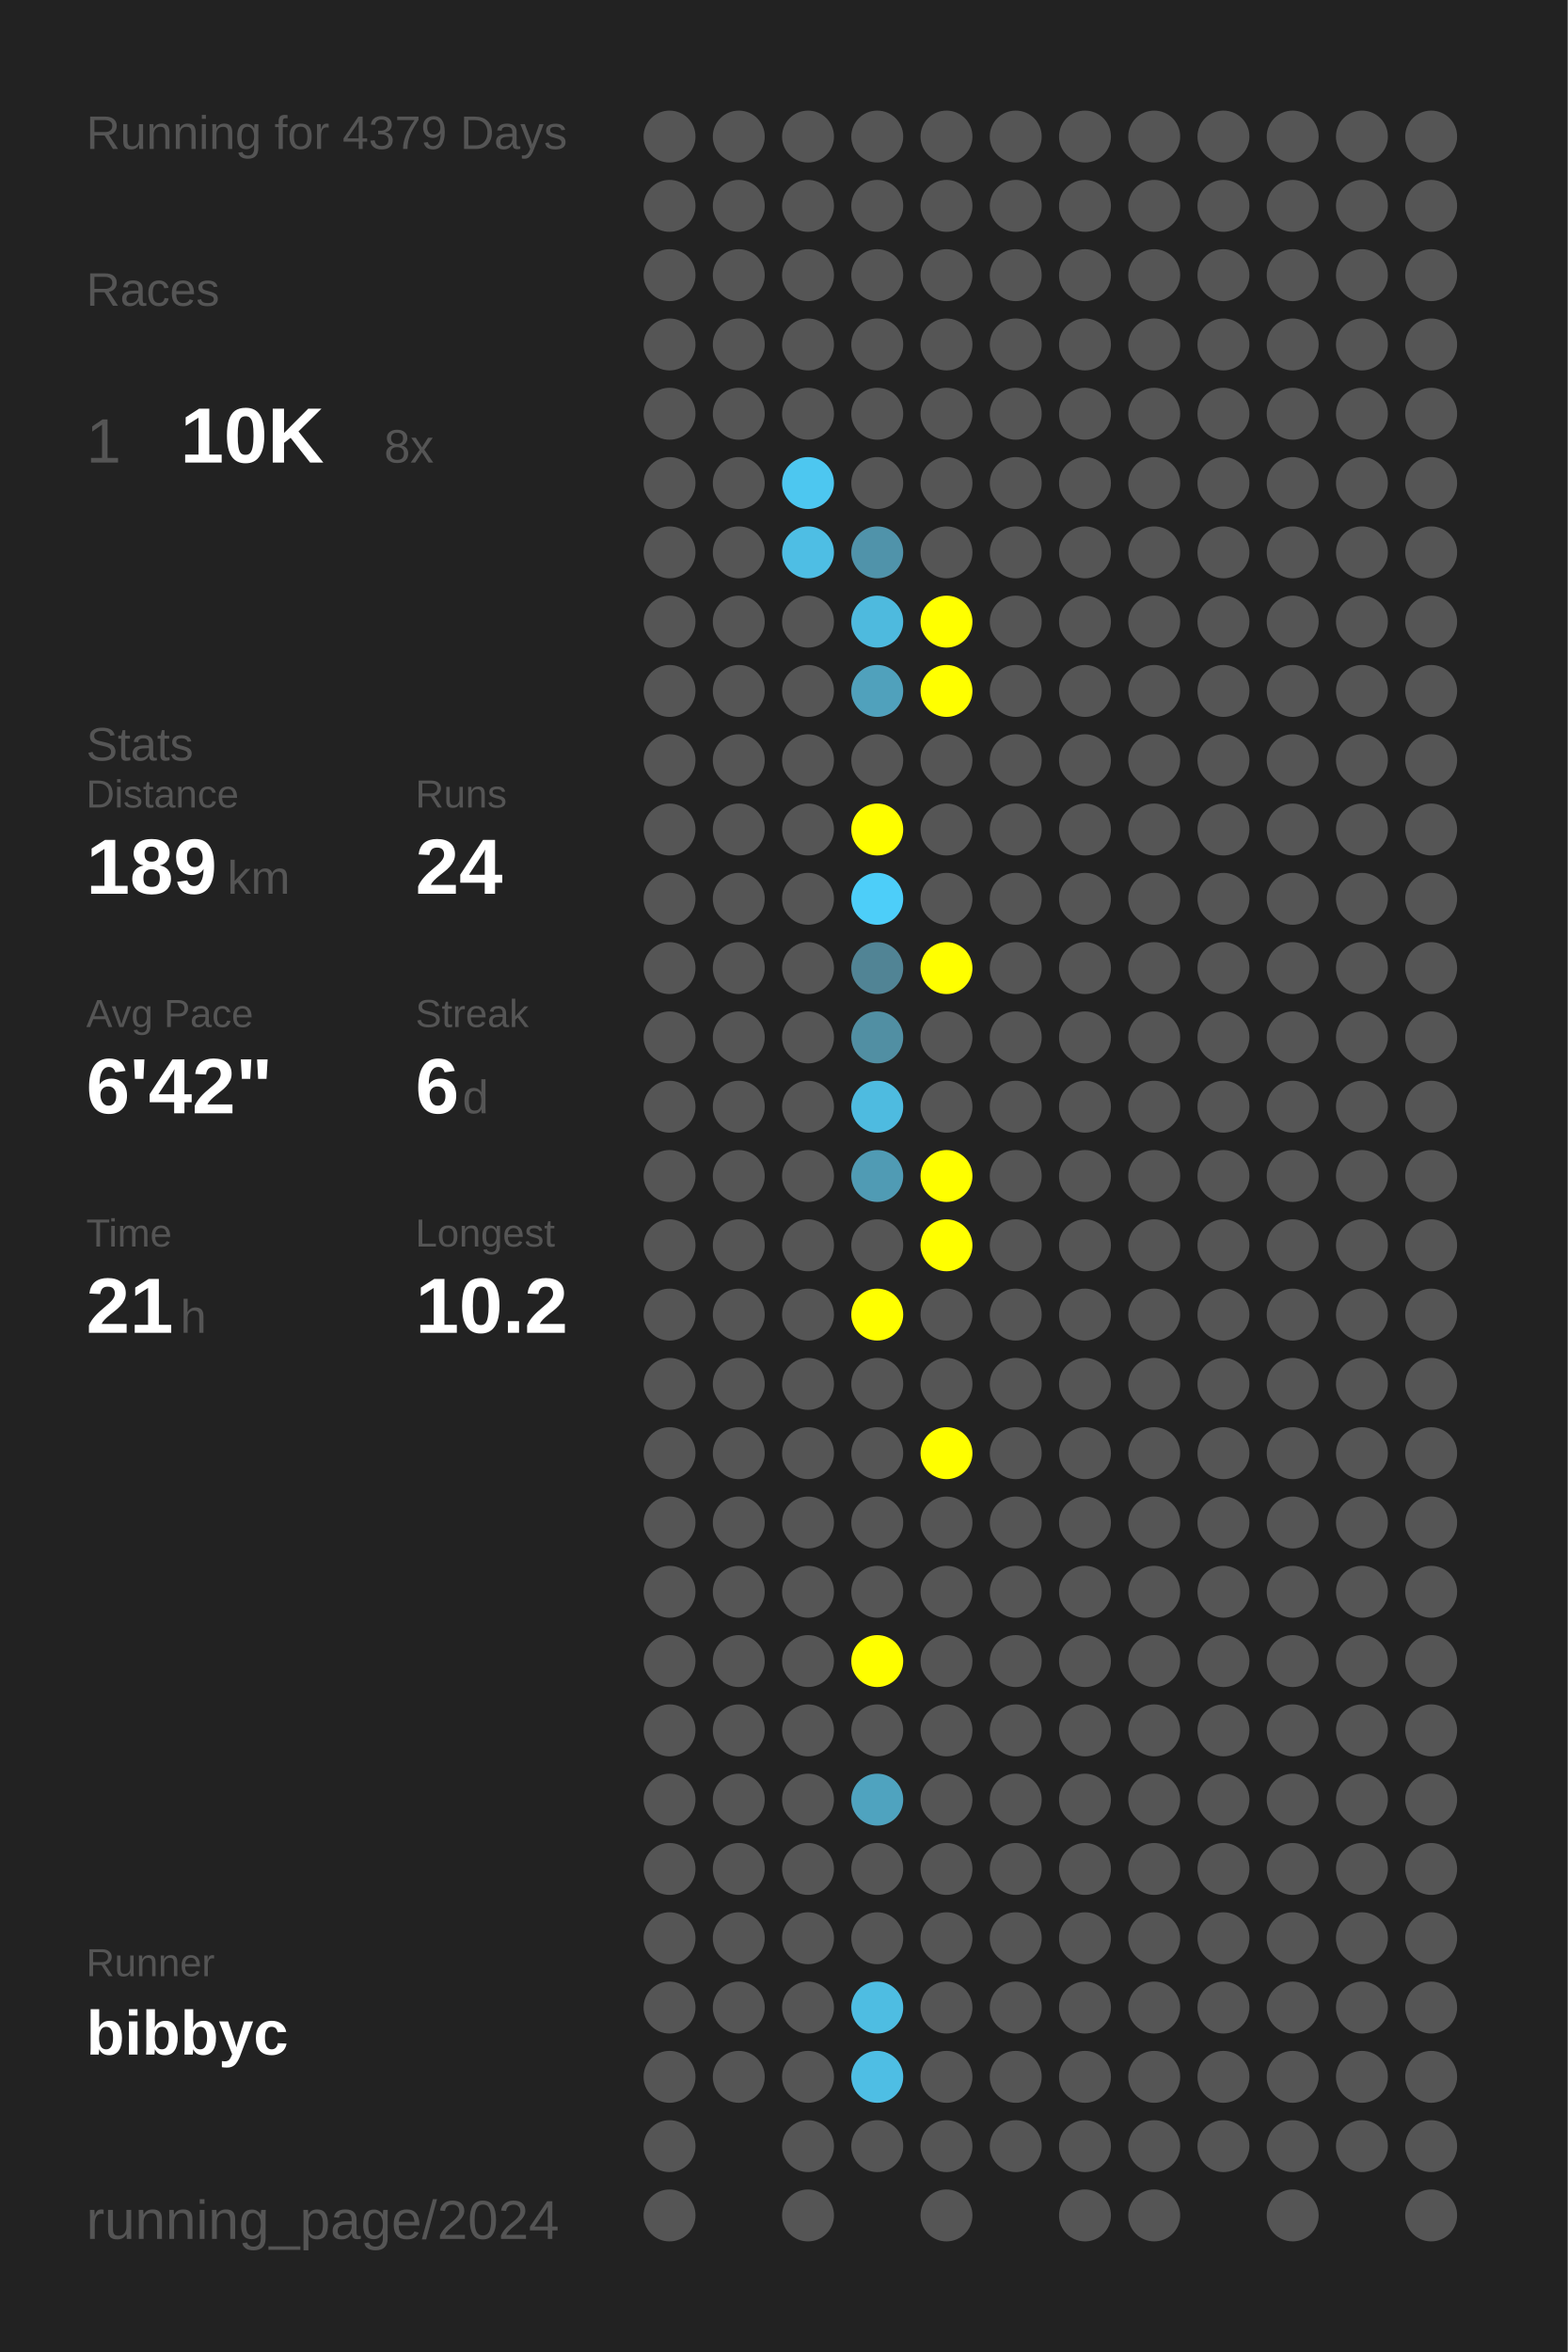
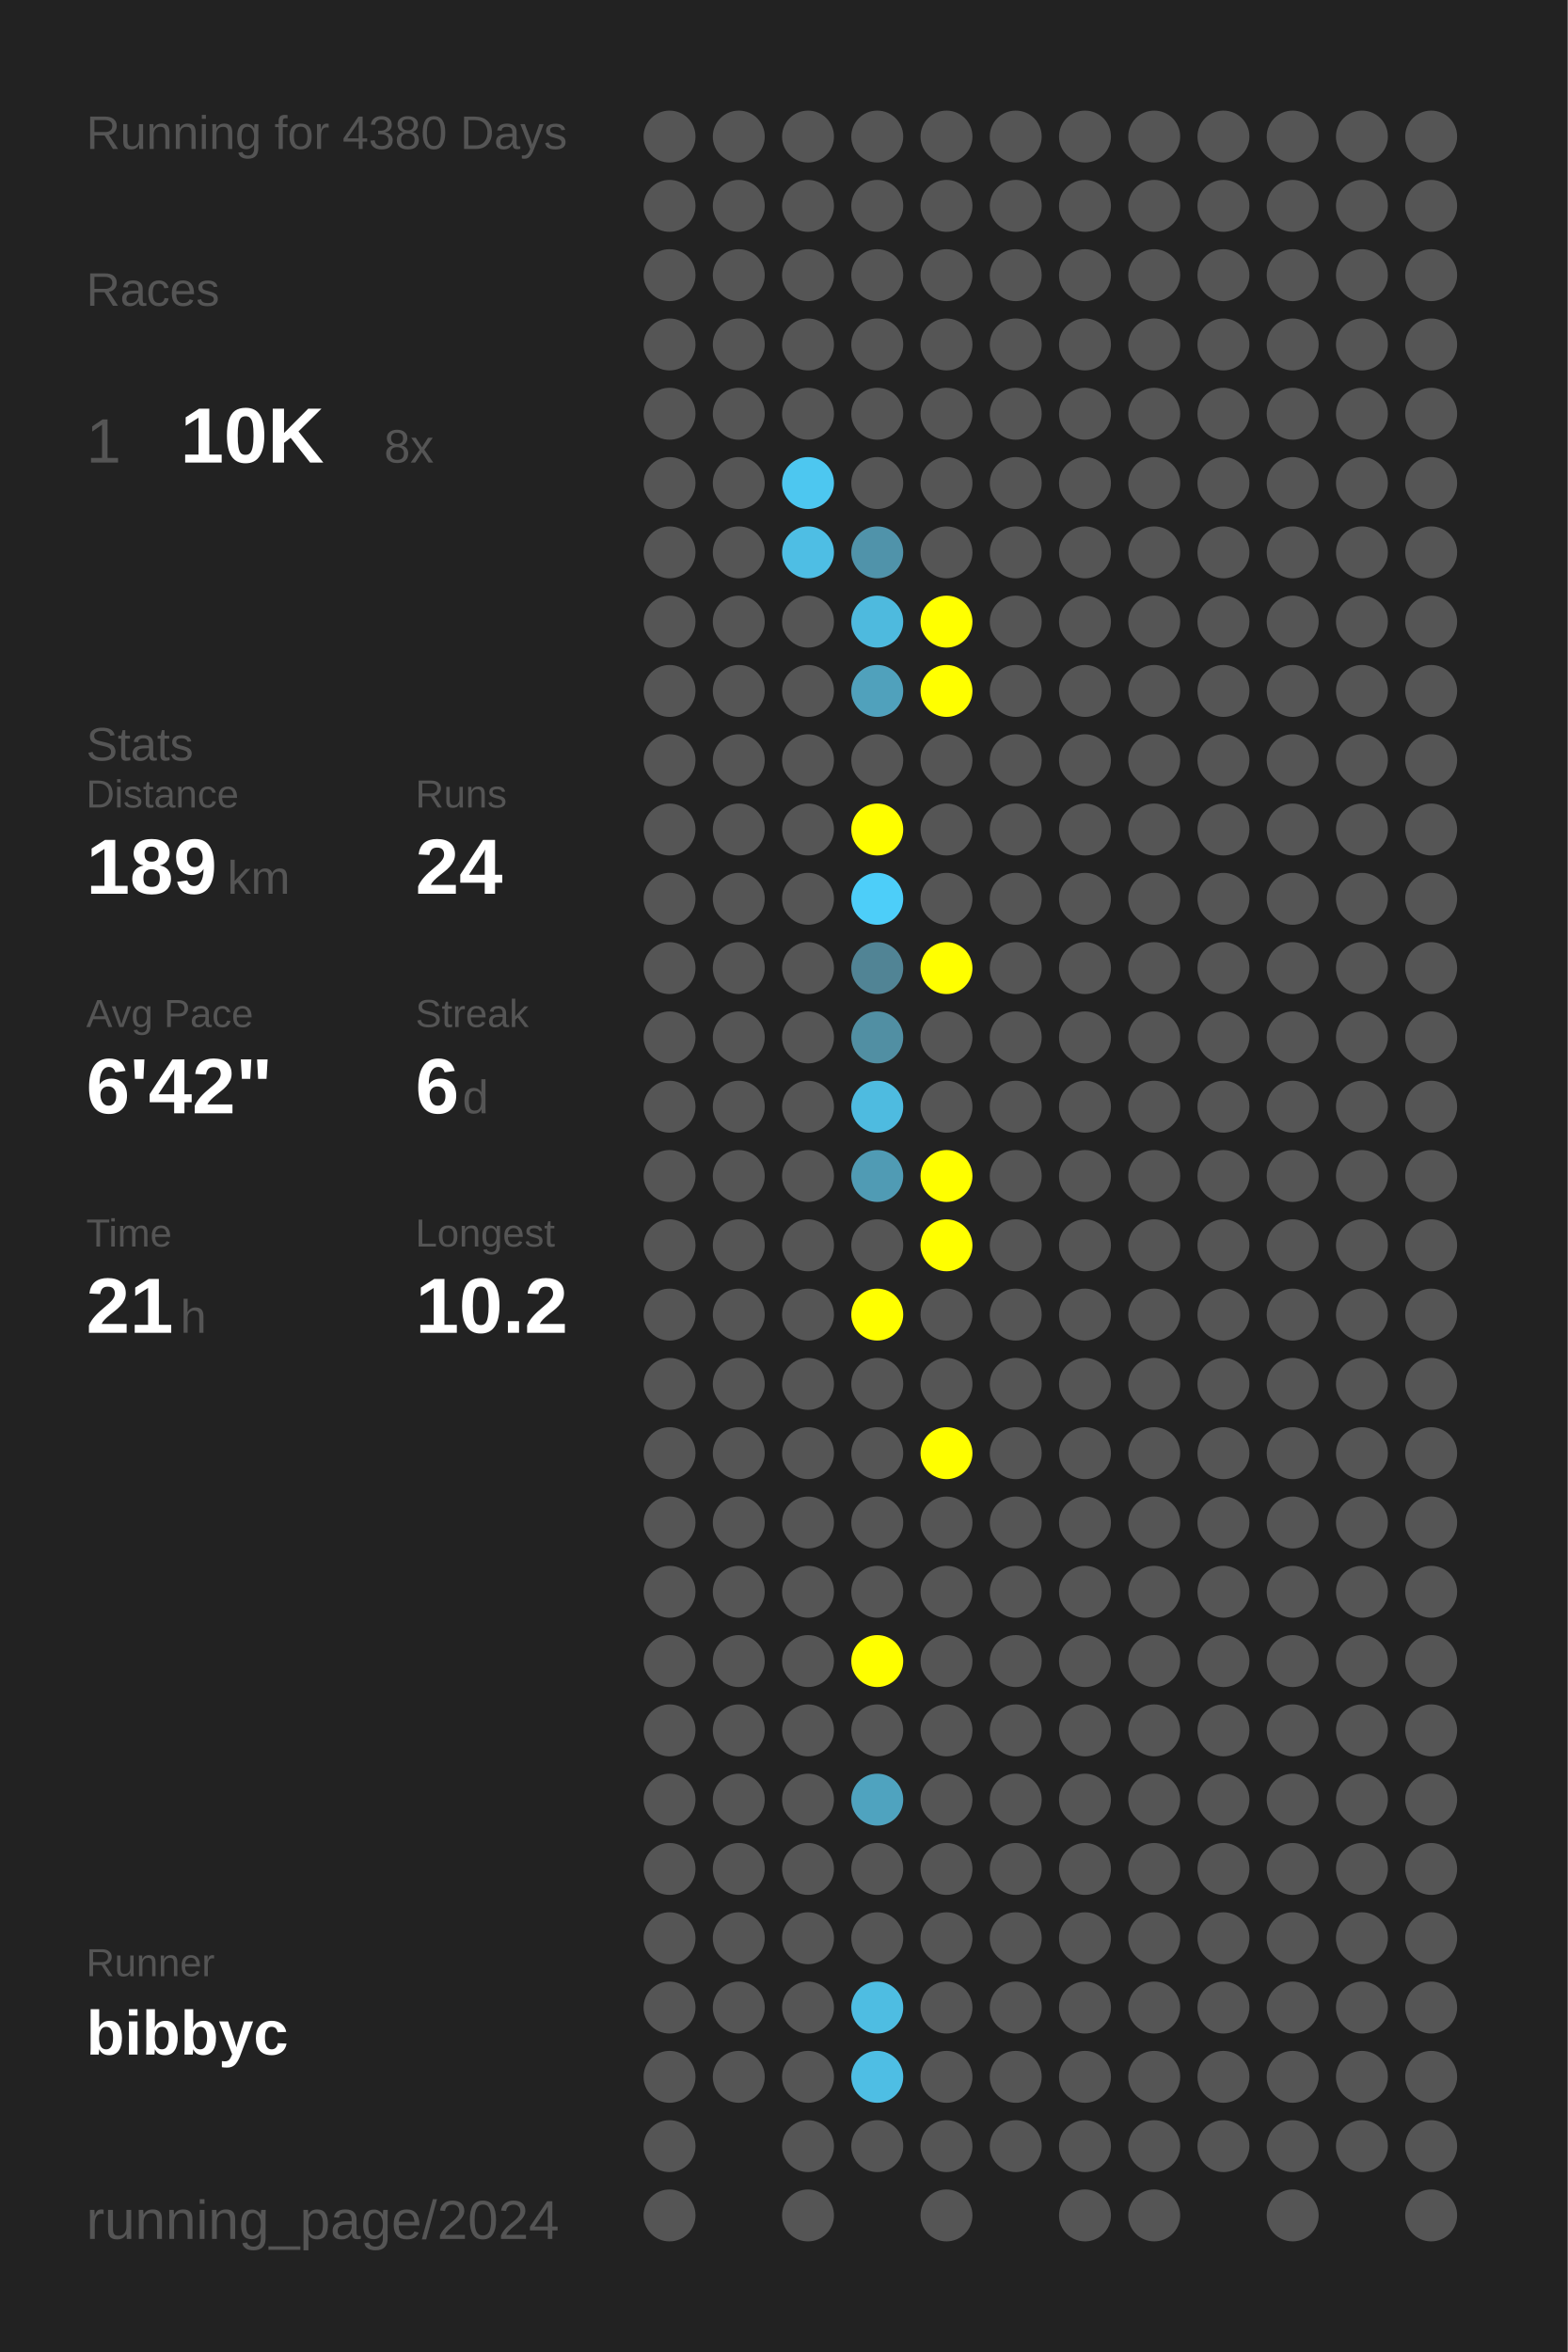
<svg xmlns="http://www.w3.org/2000/svg" baseProfile="full" height="300mm" version="1.1" viewBox="0,0,200,300" width="200mm">
  <defs />
  <rect fill="#222222" height="300" width="200" x="0" y="0" />
-   <text fill="#555555" style="font-size:6px; font-family:Arial;" x="11" y="19">Running for 4379 Days</text>
+   <text fill="#555555" style="font-size:6px; font-family:Arial;" x="11" y="19">Running for 4380 Days</text>
  <text fill="#555555" style="font-size:6px; font-family:Arial;" x="11" y="39">Races</text>
  <text fill="#555555" style="font-size:8px; font-family:Arial;" x="11" y="59">1</text>
  <text fill="#FFFFFF" style="font-size:10px; font-family:Arial; font-weight:bold;" x="23" y="59">10K</text>
  <text fill="#555555" style="font-size:6px; font-family:Arial;" x="49" y="59">8x</text>
  <text fill="#555555" style="font-size:6px; font-family:Arial;" x="11" y="97">Stats</text>
  <text fill="#555555" style="font-size:5px; font-family:Arial;" x="11" y="103">Distance</text>
  <text fill="#FFFFFF" style="font-size:10px; font-family:Arial; font-weight:bold;" x="11" y="114">189</text>
  <text fill="#555555" style="font-size:6px; font-family:Arial;" x="29" y="114">km</text>
  <text fill="#555555" style="font-size:5px; font-family:Arial;" x="53" y="103">Runs</text>
  <text fill="#FFFFFF" style="font-size:10px; font-family:Arial; font-weight:bold;" x="53" y="114">24</text>
  <text fill="#555555" style="font-size:5px; font-family:Arial;" x="11" y="131">Avg Pace</text>
  <text fill="#FFFFFF" style="font-size:10px; font-family:Arial; font-weight:bold;" x="11" y="142">6'42"</text>
  <text fill="#555555" style="font-size:5px; font-family:Arial;" x="53" y="131">Streak</text>
  <text fill="#FFFFFF" style="font-size:10px; font-family:Arial; font-weight:bold;" x="53" y="142">6</text>
  <text fill="#555555" style="font-size:6px; font-family:Arial;" x="59" y="142">d</text>
  <text fill="#555555" style="font-size:5px; font-family:Arial;" x="11" y="159">Time</text>
  <text fill="#FFFFFF" style="font-size:10px; font-family:Arial; font-weight:bold;" x="11" y="170">21</text>
  <text fill="#555555" style="font-size:6px; font-family:Arial;" x="23" y="170">h</text>
  <text fill="#555555" style="font-size:5px; font-family:Arial;" x="53" y="159">Longest</text>
  <text fill="#FFFFFF" style="font-size:10px; font-family:Arial; font-weight:bold;" x="53" y="170">10.2</text>
  <text fill="#555555" style="font-size:5px; font-family:Arial;" x="11" y="252.065">Runner</text>
  <text fill="#FFFFFF" style="font-size:8px; font-family:Arial; font-weight:bold;" x="11" y="262.065">bibbyc</text>
  <text fill="#555555" style="font-size:7px; font-family:Arial;" x="11" y="285.581">running_page/2024</text>
  <circle cx="85.417" cy="17.419" fill="#555555" r="3.312" />
  <circle cx="85.417" cy="26.258" fill="#555555" r="3.312" />
  <circle cx="85.417" cy="35.097" fill="#555555" r="3.312" />
  <circle cx="85.417" cy="43.935" fill="#555555" r="3.312" />
  <circle cx="85.417" cy="52.774" fill="#555555" r="3.312" />
  <circle cx="85.417" cy="61.613" fill="#555555" r="3.312" />
  <circle cx="85.417" cy="70.452" fill="#555555" r="3.312" />
  <circle cx="85.417" cy="79.29" fill="#555555" r="3.312" />
  <circle cx="85.417" cy="88.129" fill="#555555" r="3.312" />
  <circle cx="85.417" cy="96.968" fill="#555555" r="3.312" />
  <circle cx="85.417" cy="105.806" fill="#555555" r="3.312" />
  <circle cx="85.417" cy="114.645" fill="#555555" r="3.312" />
  <circle cx="85.417" cy="123.484" fill="#555555" r="3.312" />
  <circle cx="85.417" cy="132.323" fill="#555555" r="3.312" />
  <circle cx="85.417" cy="141.161" fill="#555555" r="3.312" />
  <circle cx="85.417" cy="150" fill="#555555" r="3.312" />
  <circle cx="85.417" cy="158.839" fill="#555555" r="3.312" />
  <circle cx="85.417" cy="167.677" fill="#555555" r="3.312" />
  <circle cx="85.417" cy="176.516" fill="#555555" r="3.312" />
  <circle cx="85.417" cy="185.355" fill="#555555" r="3.312" />
  <circle cx="85.417" cy="194.194" fill="#555555" r="3.312" />
  <circle cx="85.417" cy="203.032" fill="#555555" r="3.312" />
  <circle cx="85.417" cy="211.871" fill="#555555" r="3.312" />
  <circle cx="85.417" cy="220.71" fill="#555555" r="3.312" />
  <circle cx="85.417" cy="229.548" fill="#555555" r="3.312" />
  <circle cx="85.417" cy="238.387" fill="#555555" r="3.312" />
  <circle cx="85.417" cy="247.226" fill="#555555" r="3.312" />
  <circle cx="85.417" cy="256.065" fill="#555555" r="3.312" />
  <circle cx="85.417" cy="264.903" fill="#555555" r="3.312" />
  <circle cx="85.417" cy="273.742" fill="#555555" r="3.312" />
  <circle cx="85.417" cy="282.581" fill="#555555" r="3.312" />
  <circle cx="94.25" cy="17.419" fill="#555555" r="3.312" />
  <circle cx="94.25" cy="26.258" fill="#555555" r="3.312" />
  <circle cx="94.25" cy="35.097" fill="#555555" r="3.312" />
  <circle cx="94.25" cy="43.935" fill="#555555" r="3.312" />
  <circle cx="94.25" cy="52.774" fill="#555555" r="3.312" />
  <circle cx="94.25" cy="61.613" fill="#555555" r="3.312" />
  <circle cx="94.25" cy="70.452" fill="#555555" r="3.312" />
  <circle cx="94.25" cy="79.29" fill="#555555" r="3.312" />
  <circle cx="94.25" cy="88.129" fill="#555555" r="3.312" />
  <circle cx="94.25" cy="96.968" fill="#555555" r="3.312" />
  <circle cx="94.25" cy="105.806" fill="#555555" r="3.312" />
  <circle cx="94.25" cy="114.645" fill="#555555" r="3.312" />
  <circle cx="94.25" cy="123.484" fill="#555555" r="3.312" />
  <circle cx="94.25" cy="132.323" fill="#555555" r="3.312" />
  <circle cx="94.25" cy="141.161" fill="#555555" r="3.312" />
  <circle cx="94.25" cy="150" fill="#555555" r="3.312" />
  <circle cx="94.25" cy="158.839" fill="#555555" r="3.312" />
  <circle cx="94.25" cy="167.677" fill="#555555" r="3.312" />
  <circle cx="94.25" cy="176.516" fill="#555555" r="3.312" />
  <circle cx="94.25" cy="185.355" fill="#555555" r="3.312" />
  <circle cx="94.25" cy="194.194" fill="#555555" r="3.312" />
  <circle cx="94.25" cy="203.032" fill="#555555" r="3.312" />
  <circle cx="94.25" cy="211.871" fill="#555555" r="3.312" />
  <circle cx="94.25" cy="220.71" fill="#555555" r="3.312" />
  <circle cx="94.25" cy="229.548" fill="#555555" r="3.312" />
  <circle cx="94.25" cy="238.387" fill="#555555" r="3.312" />
  <circle cx="94.25" cy="247.226" fill="#555555" r="3.312" />
  <circle cx="94.25" cy="256.065" fill="#555555" r="3.312" />
  <circle cx="94.25" cy="264.903" fill="#555555" r="3.312" />
  <circle cx="103.083" cy="17.419" fill="#555555" r="3.312" />
  <circle cx="103.083" cy="26.258" fill="#555555" r="3.312" />
  <circle cx="103.083" cy="35.097" fill="#555555" r="3.312" />
  <circle cx="103.083" cy="43.935" fill="#555555" r="3.312" />
  <circle cx="103.083" cy="52.774" fill="#555555" r="3.312" />
  <circle cx="103.083" cy="61.613" fill="#4dc7f0" r="3.312" />
  <circle cx="103.083" cy="70.452" fill="#4ebee4" r="3.312" />
  <circle cx="103.083" cy="79.29" fill="#555555" r="3.312" />
  <circle cx="103.083" cy="88.129" fill="#555555" r="3.312" />
  <circle cx="103.083" cy="96.968" fill="#555555" r="3.312" />
  <circle cx="103.083" cy="105.806" fill="#555555" r="3.312" />
  <circle cx="103.083" cy="114.645" fill="#555555" r="3.312" />
  <circle cx="103.083" cy="123.484" fill="#555555" r="3.312" />
  <circle cx="103.083" cy="132.323" fill="#555555" r="3.312" />
  <circle cx="103.083" cy="141.161" fill="#555555" r="3.312" />
  <circle cx="103.083" cy="150" fill="#555555" r="3.312" />
  <circle cx="103.083" cy="158.839" fill="#555555" r="3.312" />
  <circle cx="103.083" cy="167.677" fill="#555555" r="3.312" />
  <circle cx="103.083" cy="176.516" fill="#555555" r="3.312" />
  <circle cx="103.083" cy="185.355" fill="#555555" r="3.312" />
  <circle cx="103.083" cy="194.194" fill="#555555" r="3.312" />
  <circle cx="103.083" cy="203.032" fill="#555555" r="3.312" />
  <circle cx="103.083" cy="211.871" fill="#555555" r="3.312" />
  <circle cx="103.083" cy="220.71" fill="#555555" r="3.312" />
  <circle cx="103.083" cy="229.548" fill="#555555" r="3.312" />
  <circle cx="103.083" cy="238.387" fill="#555555" r="3.312" />
  <circle cx="103.083" cy="247.226" fill="#555555" r="3.312" />
  <circle cx="103.083" cy="256.065" fill="#555555" r="3.312" />
  <circle cx="103.083" cy="264.903" fill="#555555" r="3.312" />
  <circle cx="103.083" cy="273.742" fill="#555555" r="3.312" />
  <circle cx="103.083" cy="282.581" fill="#555555" r="3.312" />
  <circle cx="111.917" cy="17.419" fill="#555555" r="3.312" />
  <circle cx="111.917" cy="26.258" fill="#555555" r="3.312" />
  <circle cx="111.917" cy="35.097" fill="#555555" r="3.312" />
  <circle cx="111.917" cy="43.935" fill="#555555" r="3.312" />
  <circle cx="111.917" cy="52.774" fill="#555555" r="3.312" />
  <circle cx="111.917" cy="61.613" fill="#555555" r="3.312" />
  <circle cx="111.917" cy="70.452" fill="#5093aa" r="3.312" />
  <circle cx="111.917" cy="79.29" fill="#4ebade" r="3.312" />
  <circle cx="111.917" cy="88.129" fill="#50a1bc" r="3.312" />
  <circle cx="111.917" cy="96.968" fill="#555555" r="3.312" />
  <circle cx="111.917" cy="105.806" fill="#FFFF00" r="3.312" />
  <circle cx="111.917" cy="114.645" fill="#4dcef9" r="3.312" />
  <circle cx="111.917" cy="123.484" fill="#518495" r="3.312" />
  <circle cx="111.917" cy="132.323" fill="#518fa3" r="3.312" />
  <circle cx="111.917" cy="141.161" fill="#4ebbe0" r="3.312" />
  <circle cx="111.917" cy="150" fill="#509bb4" r="3.312" />
  <circle cx="111.917" cy="158.839" fill="#555555" r="3.312" />
  <circle cx="111.917" cy="167.677" fill="#FFFF00" r="3.312" />
  <circle cx="111.917" cy="176.516" fill="#555555" r="3.312" />
  <circle cx="111.917" cy="185.355" fill="#555555" r="3.312" />
  <circle cx="111.917" cy="194.194" fill="#555555" r="3.312" />
  <circle cx="111.917" cy="203.032" fill="#555555" r="3.312" />
  <circle cx="111.917" cy="211.871" fill="#FFFF00" r="3.312" />
  <circle cx="111.917" cy="220.71" fill="#555555" r="3.312" />
  <circle cx="111.917" cy="229.548" fill="#4fa3bf" r="3.312" />
  <circle cx="111.917" cy="238.387" fill="#555555" r="3.312" />
  <circle cx="111.917" cy="247.226" fill="#555555" r="3.312" />
  <circle cx="111.917" cy="256.065" fill="#4ebde2" r="3.312" />
  <circle cx="111.917" cy="264.903" fill="#4ebee4" r="3.312" />
  <circle cx="111.917" cy="273.742" fill="#555555" r="3.312" />
  <circle cx="120.75" cy="17.419" fill="#555555" r="3.312" />
  <circle cx="120.75" cy="26.258" fill="#555555" r="3.312" />
  <circle cx="120.75" cy="35.097" fill="#555555" r="3.312" />
  <circle cx="120.75" cy="43.935" fill="#555555" r="3.312" />
  <circle cx="120.75" cy="52.774" fill="#555555" r="3.312" />
  <circle cx="120.75" cy="61.613" fill="#555555" r="3.312" />
  <circle cx="120.75" cy="70.452" fill="#555555" r="3.312" />
  <circle cx="120.75" cy="79.29" fill="#FFFF00" r="3.312" />
  <circle cx="120.75" cy="88.129" fill="#FFFF00" r="3.312" />
  <circle cx="120.75" cy="96.968" fill="#555555" r="3.312" />
  <circle cx="120.75" cy="105.806" fill="#555555" r="3.312" />
  <circle cx="120.75" cy="114.645" fill="#555555" r="3.312" />
  <circle cx="120.75" cy="123.484" fill="#FFFF00" r="3.312" />
  <circle cx="120.75" cy="132.323" fill="#555555" r="3.312" />
  <circle cx="120.75" cy="141.161" fill="#555555" r="3.312" />
  <circle cx="120.75" cy="150" fill="#FFFF00" r="3.312" />
  <circle cx="120.75" cy="158.839" fill="#FFFF00" r="3.312" />
  <circle cx="120.75" cy="167.677" fill="#555555" r="3.312" />
  <circle cx="120.75" cy="176.516" fill="#555555" r="3.312" />
  <circle cx="120.75" cy="185.355" fill="#FFFF00" r="3.312" />
  <circle cx="120.75" cy="194.194" fill="#555555" r="3.312" />
  <circle cx="120.75" cy="203.032" fill="#555555" r="3.312" />
  <circle cx="120.75" cy="211.871" fill="#555555" r="3.312" />
  <circle cx="120.75" cy="220.71" fill="#555555" r="3.312" />
  <circle cx="120.75" cy="229.548" fill="#555555" r="3.312" />
  <circle cx="120.75" cy="238.387" fill="#555555" r="3.312" />
  <circle cx="120.75" cy="247.226" fill="#555555" r="3.312" />
  <circle cx="120.75" cy="256.065" fill="#555555" r="3.312" />
  <circle cx="120.75" cy="264.903" fill="#555555" r="3.312" />
  <circle cx="120.75" cy="273.742" fill="#555555" r="3.312" />
  <circle cx="120.75" cy="282.581" fill="#555555" r="3.312" />
  <circle cx="129.583" cy="17.419" fill="#555555" r="3.312" />
  <circle cx="129.583" cy="26.258" fill="#555555" r="3.312" />
  <circle cx="129.583" cy="35.097" fill="#555555" r="3.312" />
  <circle cx="129.583" cy="43.935" fill="#555555" r="3.312" />
  <circle cx="129.583" cy="52.774" fill="#555555" r="3.312" />
  <circle cx="129.583" cy="61.613" fill="#555555" r="3.312" />
  <circle cx="129.583" cy="70.452" fill="#555555" r="3.312" />
  <circle cx="129.583" cy="79.29" fill="#555555" r="3.312" />
  <circle cx="129.583" cy="88.129" fill="#555555" r="3.312" />
  <circle cx="129.583" cy="96.968" fill="#555555" r="3.312" />
  <circle cx="129.583" cy="105.806" fill="#555555" r="3.312" />
  <circle cx="129.583" cy="114.645" fill="#555555" r="3.312" />
  <circle cx="129.583" cy="123.484" fill="#555555" r="3.312" />
  <circle cx="129.583" cy="132.323" fill="#555555" r="3.312" />
  <circle cx="129.583" cy="141.161" fill="#555555" r="3.312" />
  <circle cx="129.583" cy="150" fill="#555555" r="3.312" />
  <circle cx="129.583" cy="158.839" fill="#555555" r="3.312" />
  <circle cx="129.583" cy="167.677" fill="#555555" r="3.312" />
  <circle cx="129.583" cy="176.516" fill="#555555" r="3.312" />
  <circle cx="129.583" cy="185.355" fill="#555555" r="3.312" />
  <circle cx="129.583" cy="194.194" fill="#555555" r="3.312" />
  <circle cx="129.583" cy="203.032" fill="#555555" r="3.312" />
  <circle cx="129.583" cy="211.871" fill="#555555" r="3.312" />
  <circle cx="129.583" cy="220.71" fill="#555555" r="3.312" />
  <circle cx="129.583" cy="229.548" fill="#555555" r="3.312" />
  <circle cx="129.583" cy="238.387" fill="#555555" r="3.312" />
  <circle cx="129.583" cy="247.226" fill="#555555" r="3.312" />
  <circle cx="129.583" cy="256.065" fill="#555555" r="3.312" />
  <circle cx="129.583" cy="264.903" fill="#555555" r="3.312" />
  <circle cx="129.583" cy="273.742" fill="#555555" r="3.312" />
  <circle cx="138.417" cy="17.419" fill="#555555" r="3.312" />
  <circle cx="138.417" cy="26.258" fill="#555555" r="3.312" />
  <circle cx="138.417" cy="35.097" fill="#555555" r="3.312" />
  <circle cx="138.417" cy="43.935" fill="#555555" r="3.312" />
  <circle cx="138.417" cy="52.774" fill="#555555" r="3.312" />
  <circle cx="138.417" cy="61.613" fill="#555555" r="3.312" />
  <circle cx="138.417" cy="70.452" fill="#555555" r="3.312" />
  <circle cx="138.417" cy="79.29" fill="#555555" r="3.312" />
  <circle cx="138.417" cy="88.129" fill="#555555" r="3.312" />
  <circle cx="138.417" cy="96.968" fill="#555555" r="3.312" />
  <circle cx="138.417" cy="105.806" fill="#555555" r="3.312" />
  <circle cx="138.417" cy="114.645" fill="#555555" r="3.312" />
  <circle cx="138.417" cy="123.484" fill="#555555" r="3.312" />
  <circle cx="138.417" cy="132.323" fill="#555555" r="3.312" />
  <circle cx="138.417" cy="141.161" fill="#555555" r="3.312" />
  <circle cx="138.417" cy="150" fill="#555555" r="3.312" />
  <circle cx="138.417" cy="158.839" fill="#555555" r="3.312" />
  <circle cx="138.417" cy="167.677" fill="#555555" r="3.312" />
  <circle cx="138.417" cy="176.516" fill="#555555" r="3.312" />
  <circle cx="138.417" cy="185.355" fill="#555555" r="3.312" />
  <circle cx="138.417" cy="194.194" fill="#555555" r="3.312" />
  <circle cx="138.417" cy="203.032" fill="#555555" r="3.312" />
  <circle cx="138.417" cy="211.871" fill="#555555" r="3.312" />
  <circle cx="138.417" cy="220.71" fill="#555555" r="3.312" />
  <circle cx="138.417" cy="229.548" fill="#555555" r="3.312" />
  <circle cx="138.417" cy="238.387" fill="#555555" r="3.312" />
  <circle cx="138.417" cy="247.226" fill="#555555" r="3.312" />
  <circle cx="138.417" cy="256.065" fill="#555555" r="3.312" />
  <circle cx="138.417" cy="264.903" fill="#555555" r="3.312" />
  <circle cx="138.417" cy="273.742" fill="#555555" r="3.312" />
  <circle cx="138.417" cy="282.581" fill="#555555" r="3.312" />
  <circle cx="147.25" cy="17.419" fill="#555555" r="3.312" />
  <circle cx="147.25" cy="26.258" fill="#555555" r="3.312" />
  <circle cx="147.25" cy="35.097" fill="#555555" r="3.312" />
  <circle cx="147.25" cy="43.935" fill="#555555" r="3.312" />
  <circle cx="147.25" cy="52.774" fill="#555555" r="3.312" />
  <circle cx="147.25" cy="61.613" fill="#555555" r="3.312" />
  <circle cx="147.25" cy="70.452" fill="#555555" r="3.312" />
  <circle cx="147.25" cy="79.29" fill="#555555" r="3.312" />
  <circle cx="147.25" cy="88.129" fill="#555555" r="3.312" />
  <circle cx="147.25" cy="96.968" fill="#555555" r="3.312" />
  <circle cx="147.25" cy="105.806" fill="#555555" r="3.312" />
  <circle cx="147.25" cy="114.645" fill="#555555" r="3.312" />
  <circle cx="147.25" cy="123.484" fill="#555555" r="3.312" />
  <circle cx="147.25" cy="132.323" fill="#555555" r="3.312" />
  <circle cx="147.25" cy="141.161" fill="#555555" r="3.312" />
  <circle cx="147.25" cy="150" fill="#555555" r="3.312" />
  <circle cx="147.25" cy="158.839" fill="#555555" r="3.312" />
  <circle cx="147.25" cy="167.677" fill="#555555" r="3.312" />
  <circle cx="147.25" cy="176.516" fill="#555555" r="3.312" />
  <circle cx="147.25" cy="185.355" fill="#555555" r="3.312" />
  <circle cx="147.25" cy="194.194" fill="#555555" r="3.312" />
  <circle cx="147.25" cy="203.032" fill="#555555" r="3.312" />
  <circle cx="147.25" cy="211.871" fill="#555555" r="3.312" />
  <circle cx="147.25" cy="220.71" fill="#555555" r="3.312" />
  <circle cx="147.25" cy="229.548" fill="#555555" r="3.312" />
  <circle cx="147.25" cy="238.387" fill="#555555" r="3.312" />
  <circle cx="147.25" cy="247.226" fill="#555555" r="3.312" />
  <circle cx="147.25" cy="256.065" fill="#555555" r="3.312" />
  <circle cx="147.25" cy="264.903" fill="#555555" r="3.312" />
  <circle cx="147.25" cy="273.742" fill="#555555" r="3.312" />
  <circle cx="147.25" cy="282.581" fill="#555555" r="3.312" />
  <circle cx="156.083" cy="17.419" fill="#555555" r="3.312" />
  <circle cx="156.083" cy="26.258" fill="#555555" r="3.312" />
  <circle cx="156.083" cy="35.097" fill="#555555" r="3.312" />
  <circle cx="156.083" cy="43.935" fill="#555555" r="3.312" />
  <circle cx="156.083" cy="52.774" fill="#555555" r="3.312" />
  <circle cx="156.083" cy="61.613" fill="#555555" r="3.312" />
  <circle cx="156.083" cy="70.452" fill="#555555" r="3.312" />
  <circle cx="156.083" cy="79.29" fill="#555555" r="3.312" />
  <circle cx="156.083" cy="88.129" fill="#555555" r="3.312" />
  <circle cx="156.083" cy="96.968" fill="#555555" r="3.312" />
  <circle cx="156.083" cy="105.806" fill="#555555" r="3.312" />
  <circle cx="156.083" cy="114.645" fill="#555555" r="3.312" />
  <circle cx="156.083" cy="123.484" fill="#555555" r="3.312" />
  <circle cx="156.083" cy="132.323" fill="#555555" r="3.312" />
  <circle cx="156.083" cy="141.161" fill="#555555" r="3.312" />
  <circle cx="156.083" cy="150" fill="#555555" r="3.312" />
  <circle cx="156.083" cy="158.839" fill="#555555" r="3.312" />
  <circle cx="156.083" cy="167.677" fill="#555555" r="3.312" />
  <circle cx="156.083" cy="176.516" fill="#555555" r="3.312" />
  <circle cx="156.083" cy="185.355" fill="#555555" r="3.312" />
  <circle cx="156.083" cy="194.194" fill="#555555" r="3.312" />
  <circle cx="156.083" cy="203.032" fill="#555555" r="3.312" />
  <circle cx="156.083" cy="211.871" fill="#555555" r="3.312" />
  <circle cx="156.083" cy="220.71" fill="#555555" r="3.312" />
  <circle cx="156.083" cy="229.548" fill="#555555" r="3.312" />
  <circle cx="156.083" cy="238.387" fill="#555555" r="3.312" />
  <circle cx="156.083" cy="247.226" fill="#555555" r="3.312" />
  <circle cx="156.083" cy="256.065" fill="#555555" r="3.312" />
  <circle cx="156.083" cy="264.903" fill="#555555" r="3.312" />
  <circle cx="156.083" cy="273.742" fill="#555555" r="3.312" />
  <circle cx="164.917" cy="17.419" fill="#555555" r="3.312" />
  <circle cx="164.917" cy="26.258" fill="#555555" r="3.312" />
  <circle cx="164.917" cy="35.097" fill="#555555" r="3.312" />
  <circle cx="164.917" cy="43.935" fill="#555555" r="3.312" />
  <circle cx="164.917" cy="52.774" fill="#555555" r="3.312" />
  <circle cx="164.917" cy="61.613" fill="#555555" r="3.312" />
  <circle cx="164.917" cy="70.452" fill="#555555" r="3.312" />
  <circle cx="164.917" cy="79.29" fill="#555555" r="3.312" />
  <circle cx="164.917" cy="88.129" fill="#555555" r="3.312" />
  <circle cx="164.917" cy="96.968" fill="#555555" r="3.312" />
  <circle cx="164.917" cy="105.806" fill="#555555" r="3.312" />
  <circle cx="164.917" cy="114.645" fill="#555555" r="3.312" />
  <circle cx="164.917" cy="123.484" fill="#555555" r="3.312" />
  <circle cx="164.917" cy="132.323" fill="#555555" r="3.312" />
  <circle cx="164.917" cy="141.161" fill="#555555" r="3.312" />
  <circle cx="164.917" cy="150" fill="#555555" r="3.312" />
  <circle cx="164.917" cy="158.839" fill="#555555" r="3.312" />
  <circle cx="164.917" cy="167.677" fill="#555555" r="3.312" />
  <circle cx="164.917" cy="176.516" fill="#555555" r="3.312" />
  <circle cx="164.917" cy="185.355" fill="#555555" r="3.312" />
  <circle cx="164.917" cy="194.194" fill="#555555" r="3.312" />
  <circle cx="164.917" cy="203.032" fill="#555555" r="3.312" />
  <circle cx="164.917" cy="211.871" fill="#555555" r="3.312" />
  <circle cx="164.917" cy="220.71" fill="#555555" r="3.312" />
  <circle cx="164.917" cy="229.548" fill="#555555" r="3.312" />
  <circle cx="164.917" cy="238.387" fill="#555555" r="3.312" />
  <circle cx="164.917" cy="247.226" fill="#555555" r="3.312" />
  <circle cx="164.917" cy="256.065" fill="#555555" r="3.312" />
  <circle cx="164.917" cy="264.903" fill="#555555" r="3.312" />
  <circle cx="164.917" cy="273.742" fill="#555555" r="3.312" />
  <circle cx="164.917" cy="282.581" fill="#555555" r="3.312" />
  <circle cx="173.75" cy="17.419" fill="#555555" r="3.312" />
  <circle cx="173.75" cy="26.258" fill="#555555" r="3.312" />
  <circle cx="173.75" cy="35.097" fill="#555555" r="3.312" />
  <circle cx="173.75" cy="43.935" fill="#555555" r="3.312" />
  <circle cx="173.75" cy="52.774" fill="#555555" r="3.312" />
  <circle cx="173.75" cy="61.613" fill="#555555" r="3.312" />
  <circle cx="173.75" cy="70.452" fill="#555555" r="3.312" />
  <circle cx="173.75" cy="79.29" fill="#555555" r="3.312" />
  <circle cx="173.75" cy="88.129" fill="#555555" r="3.312" />
  <circle cx="173.75" cy="96.968" fill="#555555" r="3.312" />
  <circle cx="173.75" cy="105.806" fill="#555555" r="3.312" />
  <circle cx="173.75" cy="114.645" fill="#555555" r="3.312" />
  <circle cx="173.75" cy="123.484" fill="#555555" r="3.312" />
  <circle cx="173.75" cy="132.323" fill="#555555" r="3.312" />
  <circle cx="173.75" cy="141.161" fill="#555555" r="3.312" />
  <circle cx="173.75" cy="150" fill="#555555" r="3.312" />
  <circle cx="173.75" cy="158.839" fill="#555555" r="3.312" />
  <circle cx="173.75" cy="167.677" fill="#555555" r="3.312" />
  <circle cx="173.75" cy="176.516" fill="#555555" r="3.312" />
  <circle cx="173.75" cy="185.355" fill="#555555" r="3.312" />
  <circle cx="173.75" cy="194.194" fill="#555555" r="3.312" />
  <circle cx="173.75" cy="203.032" fill="#555555" r="3.312" />
  <circle cx="173.75" cy="211.871" fill="#555555" r="3.312" />
  <circle cx="173.75" cy="220.71" fill="#555555" r="3.312" />
  <circle cx="173.75" cy="229.548" fill="#555555" r="3.312" />
  <circle cx="173.75" cy="238.387" fill="#555555" r="3.312" />
  <circle cx="173.75" cy="247.226" fill="#555555" r="3.312" />
  <circle cx="173.75" cy="256.065" fill="#555555" r="3.312" />
  <circle cx="173.75" cy="264.903" fill="#555555" r="3.312" />
  <circle cx="173.75" cy="273.742" fill="#555555" r="3.312" />
  <circle cx="182.583" cy="17.419" fill="#555555" r="3.312" />
  <circle cx="182.583" cy="26.258" fill="#555555" r="3.312" />
  <circle cx="182.583" cy="35.097" fill="#555555" r="3.312" />
  <circle cx="182.583" cy="43.935" fill="#555555" r="3.312" />
  <circle cx="182.583" cy="52.774" fill="#555555" r="3.312" />
  <circle cx="182.583" cy="61.613" fill="#555555" r="3.312" />
  <circle cx="182.583" cy="70.452" fill="#555555" r="3.312" />
  <circle cx="182.583" cy="79.29" fill="#555555" r="3.312" />
  <circle cx="182.583" cy="88.129" fill="#555555" r="3.312" />
  <circle cx="182.583" cy="96.968" fill="#555555" r="3.312" />
  <circle cx="182.583" cy="105.806" fill="#555555" r="3.312" />
  <circle cx="182.583" cy="114.645" fill="#555555" r="3.312" />
  <circle cx="182.583" cy="123.484" fill="#555555" r="3.312" />
  <circle cx="182.583" cy="132.323" fill="#555555" r="3.312" />
  <circle cx="182.583" cy="141.161" fill="#555555" r="3.312" />
  <circle cx="182.583" cy="150" fill="#555555" r="3.312" />
  <circle cx="182.583" cy="158.839" fill="#555555" r="3.312" />
  <circle cx="182.583" cy="167.677" fill="#555555" r="3.312" />
  <circle cx="182.583" cy="176.516" fill="#555555" r="3.312" />
  <circle cx="182.583" cy="185.355" fill="#555555" r="3.312" />
  <circle cx="182.583" cy="194.194" fill="#555555" r="3.312" />
  <circle cx="182.583" cy="203.032" fill="#555555" r="3.312" />
  <circle cx="182.583" cy="211.871" fill="#555555" r="3.312" />
  <circle cx="182.583" cy="220.71" fill="#555555" r="3.312" />
  <circle cx="182.583" cy="229.548" fill="#555555" r="3.312" />
  <circle cx="182.583" cy="238.387" fill="#555555" r="3.312" />
  <circle cx="182.583" cy="247.226" fill="#555555" r="3.312" />
  <circle cx="182.583" cy="256.065" fill="#555555" r="3.312" />
  <circle cx="182.583" cy="264.903" fill="#555555" r="3.312" />
  <circle cx="182.583" cy="273.742" fill="#555555" r="3.312" />
  <circle cx="182.583" cy="282.581" fill="#555555" r="3.312" />
</svg>
